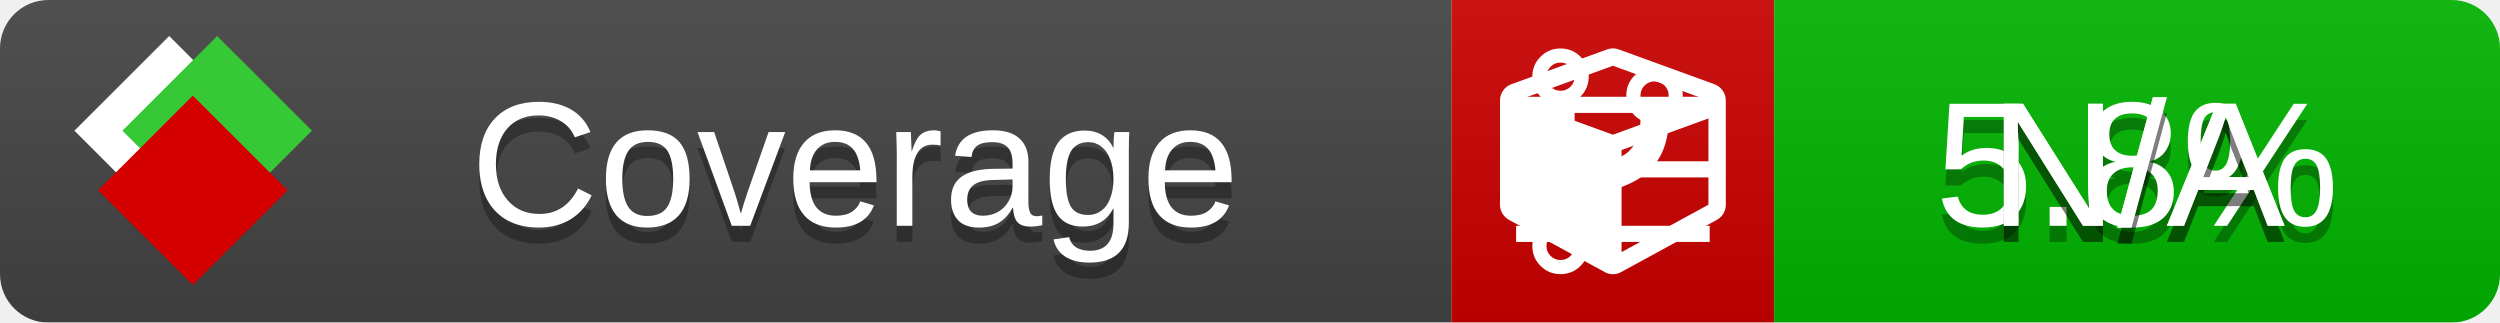
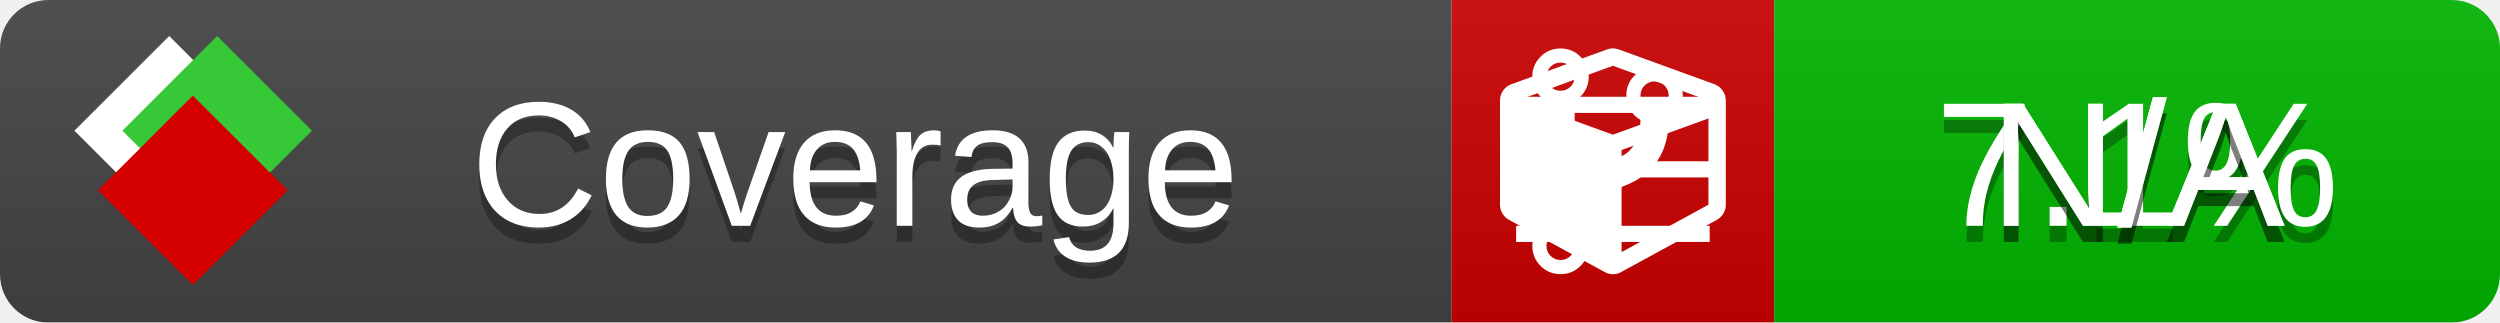
<svg xmlns="http://www.w3.org/2000/svg" xmlns:xlink="http://www.w3.org/1999/xlink" width="155" height="20">
  <style type="text/css">
          
            @keyframes fade1 {
                0% { visibility: visible; opacity: 1; }
               27% { visibility: visible; opacity: 1; }
               33% { visibility: hidden; opacity: 0; }
               60% { visibility: hidden; opacity: 0; }
               66% { visibility: hidden; opacity: 0; }
               93% { visibility: hidden; opacity: 0; }
              100% { visibility: visible; opacity: 1; }
            }
            @keyframes fade2 {
                0% { visibility: hidden; opacity: 0; }
               27% { visibility: hidden; opacity: 0; }
               33% { visibility: visible; opacity: 1; }
               60% { visibility: visible; opacity: 1; }
               66% { visibility: hidden; opacity: 0; }
               93% { visibility: hidden; opacity: 0; }
              100% { visibility: hidden; opacity: 0; }
            }
            @keyframes fade3 {
                0% { visibility: hidden; opacity: 0; }
               27% { visibility: hidden; opacity: 0; }
               33% { visibility: hidden; opacity: 0; }
               60% { visibility: hidden; opacity: 0; }
               66% { visibility: visible; opacity: 1; }
               93% { visibility: visible; opacity: 1; }
              100% { visibility: hidden; opacity: 0; }
            }
            .linecoverage {
                animation-duration: 15s;
                animation-name: fade1;
                animation-iteration-count: infinite;
            }
            .branchcoverage {
                animation-duration: 15s;
                animation-name: fade2;
                animation-iteration-count: infinite;
            }
            .methodcoverage {
                animation-duration: 15s;
                animation-name: fade3;
                animation-iteration-count: infinite;
            }
          
    </style>
  <defs>
    <linearGradient id="gradient" x2="0" y2="100%">
      <stop offset="0" stop-color="#bbb" stop-opacity=".1" />
      <stop offset="1" stop-opacity=".1" />
    </linearGradient>
    <linearGradient id="c">
      <stop offset="0" stop-color="#d40000" />
      <stop offset="1" stop-color="#ff2a2a" />
    </linearGradient>
    <linearGradient id="a">
      <stop offset="0" stop-color="#e0e0de" />
      <stop offset="1" stop-color="#fff" />
    </linearGradient>
    <linearGradient id="b">
      <stop offset="0" stop-color="#37c837" />
      <stop offset="1" stop-color="#217821" />
    </linearGradient>
    <linearGradient xlink:href="#a" id="e" x1="106.44" x2="69.96" y1="-11.96" y2="-46.84" gradientTransform="matrix(-.8426 -.00045 -.00045 -.8426 -94.27 -75.82)" gradientUnits="userSpaceOnUse" />
    <linearGradient xlink:href="#b" id="f" x1="56.19" x2="77.97" y1="-23.45" y2="10.62" gradientTransform="matrix(.8426 .00045 .00045 .8426 94.27 75.82)" gradientUnits="userSpaceOnUse" />
    <linearGradient xlink:href="#c" id="g" x1="79.98" x2="132.9" y1="10.79" y2="10.79" gradientTransform="matrix(.8426 .00045 .00045 .8426 94.27 75.82)" gradientUnits="userSpaceOnUse" />
    <mask id="mask">
      <rect width="155" height="20" rx="3" fill="#fff" />
    </mask>
    <g id="icon" transform="matrix(.04486 0 0 .04481 -.48 -.63)">
      <rect width="52.92" height="52.92" x="-109.72" y="-27.13" fill="url(#e)" transform="rotate(-135)" />
      <rect width="52.92" height="52.92" x="70.19" y="-39.18" fill="url(#f)" transform="rotate(45)" />
      <rect width="52.92" height="52.92" x="80.05" y="-15.74" fill="url(#g)" transform="rotate(45)" />
    </g>
  </defs>
  <g mask="url(#mask)">
    <rect x="0" y="0" width="90" height="20" fill="#444" />
    <rect x="90" y="0" width="20" height="20" fill="#c00" />
    <rect x="110" y="0" width="45" height="20" fill="#00B600" />
    <rect x="0" y="0" width="155" height="20" fill="url(#gradient)" />
  </g>
  <g>
    <path class="linecoverage" stroke="#fff" d="M94 6.5 h12 M94 10.5 h12 M94 14.5 h12" />
    <path class="branchcoverage" fill="#fff" d="m 97.628,15.247 q 0,-0.364 -0.255,-0.619 -0.255,-0.255 -0.619,-0.255 -0.364,0 -0.619,0.255 -0.255,0.255 -0.255,0.619 0,0.364 0.255,0.619 0.255,0.255 0.619,0.255 0.364,0 0.619,-0.255 0.255,-0.255 0.255,-0.619 z m 0,-10.493 q 0,-0.364 -0.255,-0.619 -0.255,-0.255 -0.619,-0.255 -0.364,0 -0.619,0.255 -0.255,0.255 -0.255,0.619 0,0.364 0.255,0.619 0.255,0.255 0.619,0.255 0.364,0 0.619,-0.255 0.255,-0.255 0.255,-0.619 z m 5.83,1.166 q 0,-0.364 -0.255,-0.619 -0.255,-0.255 -0.619,-0.255 -0.364,0 -0.619,0.255 -0.255,0.255 -0.255,0.619 0,0.364 0.255,0.619 0.255,0.255 0.619,0.255 0.364,0 0.619,-0.255 0.255,-0.255 0.255,-0.619 z m 0.874,0 q 0,0.474 -0.237,0.879 -0.237,0.405 -0.638,0.633 -0.018,2.614 -2.059,3.771 -0.619,0.346 -1.849,0.738 -1.166,0.364 -1.544,0.647 -0.378,0.282 -0.378,0.911 l 0,0.237 q 0.401,0.228 0.638,0.633 0.237,0.405 0.237,0.879 0,0.729 -0.51,1.239 -0.51,0.51 -1.239,0.51 -0.729,0 -1.239,-0.51 -0.51,-0.51 -0.51,-1.239 0,-0.474 0.237,-0.879 0.237,-0.405 0.638,-0.633 l 0,-7.469 q -0.401,-0.228 -0.638,-0.633 -0.237,-0.405 -0.237,-0.879 0,-0.729 0.51,-1.239 0.51,-0.51 1.239,-0.51 0.729,0 1.239,0.51 0.51,0.51 0.51,1.239 0,0.474 -0.237,0.879 -0.237,0.405 -0.638,0.633 l 0,4.527 q 0.492,-0.237 1.403,-0.519 0.501,-0.155 0.797,-0.269 0.296,-0.114 0.642,-0.282 0.346,-0.169 0.537,-0.36 0.191,-0.191 0.369,-0.465 0.178,-0.273 0.255,-0.633 0.077,-0.36 0.077,-0.833 -0.401,-0.228 -0.638,-0.633 -0.237,-0.405 -0.237,-0.879 0,-0.729 0.51,-1.239 0.51,-0.51 1.239,-0.51 0.729,0 1.239,0.51 0.51,0.51 0.51,1.239 z" />
    <path class="methodcoverage" fill="#fff" d="m 100.538,15.629 5.385,-2.936 v -5.351 l -5.385,1.96 z M 100,8.351 105.873,6.214 100,4.077 94.127,6.214 Z m 7,-2.12 v 6.462 q 0,0.294 -0.151,0.547 -0.151,0.252 -0.412,0.395 l -5.923,3.231 q -0.236,0.135 -0.513,0.135 -0.278,0 -0.513,-0.135 l -5.923,-3.231 Q 93.303,13.492 93.151,13.239 93,12.987 93,12.692 v -6.462 q 0,-0.337 0.194,-0.614 0.194,-0.278 0.513,-0.395 l 5.923,-2.154 q 0.185,-0.067 0.37,-0.067 0.185,0 0.37,0.067 l 5.923,2.154 q 0.32,0.118 0.513,0.395 Q 107,5.894 107,6.231 Z" />
  </g>
  <g fill="#fff" text-anchor="middle" font-family="Verdana,Arial,Geneva,sans-serif" font-size="11">
    <a xlink:href="https://github.com/danielpalme/ReportGenerator" target="_top">
      <use xlink:href="#icon" transform="translate(3,1) scale(3.5)" />
    </a>
    <text x="53" y="15" fill="#010101" fill-opacity=".3">Coverage</text>
    <text x="53" y="14" fill="#fff">Coverage</text>
-     <text class="linecoverage" x="132.5" y="15" fill="#010101" fill-opacity=".3">5.8%</text>
-     <text class="linecoverage" x="132.5" y="14">5.8%</text>
+     <text class="linecoverage" x="132.5" y="15" fill="#010101" fill-opacity=".3">7.1%</text>
+     <text class="linecoverage" x="132.5" y="14">7.1%</text>
    <text class="branchcoverage" x="132.5" y="15" fill="#010101" fill-opacity=".3">N/A</text>
    <text class="branchcoverage" x="132.5" y="14">N/A</text>
    <text class="methodcoverage" x="132.5" y="15" fill="#010101" fill-opacity=".3">N/A</text>
    <text class="methodcoverage" x="132.5" y="14">N/A</text>
  </g>
  <g>
    <rect class="linecoverage" x="90" y="0" width="65" height="20" fill-opacity="0" />
    <rect class="branchcoverage" x="90" y="0" width="65" height="20" fill-opacity="0" />
    <rect class="methodcoverage" x="90" y="0" width="65" height="20" fill-opacity="0" />
  </g>
</svg>
